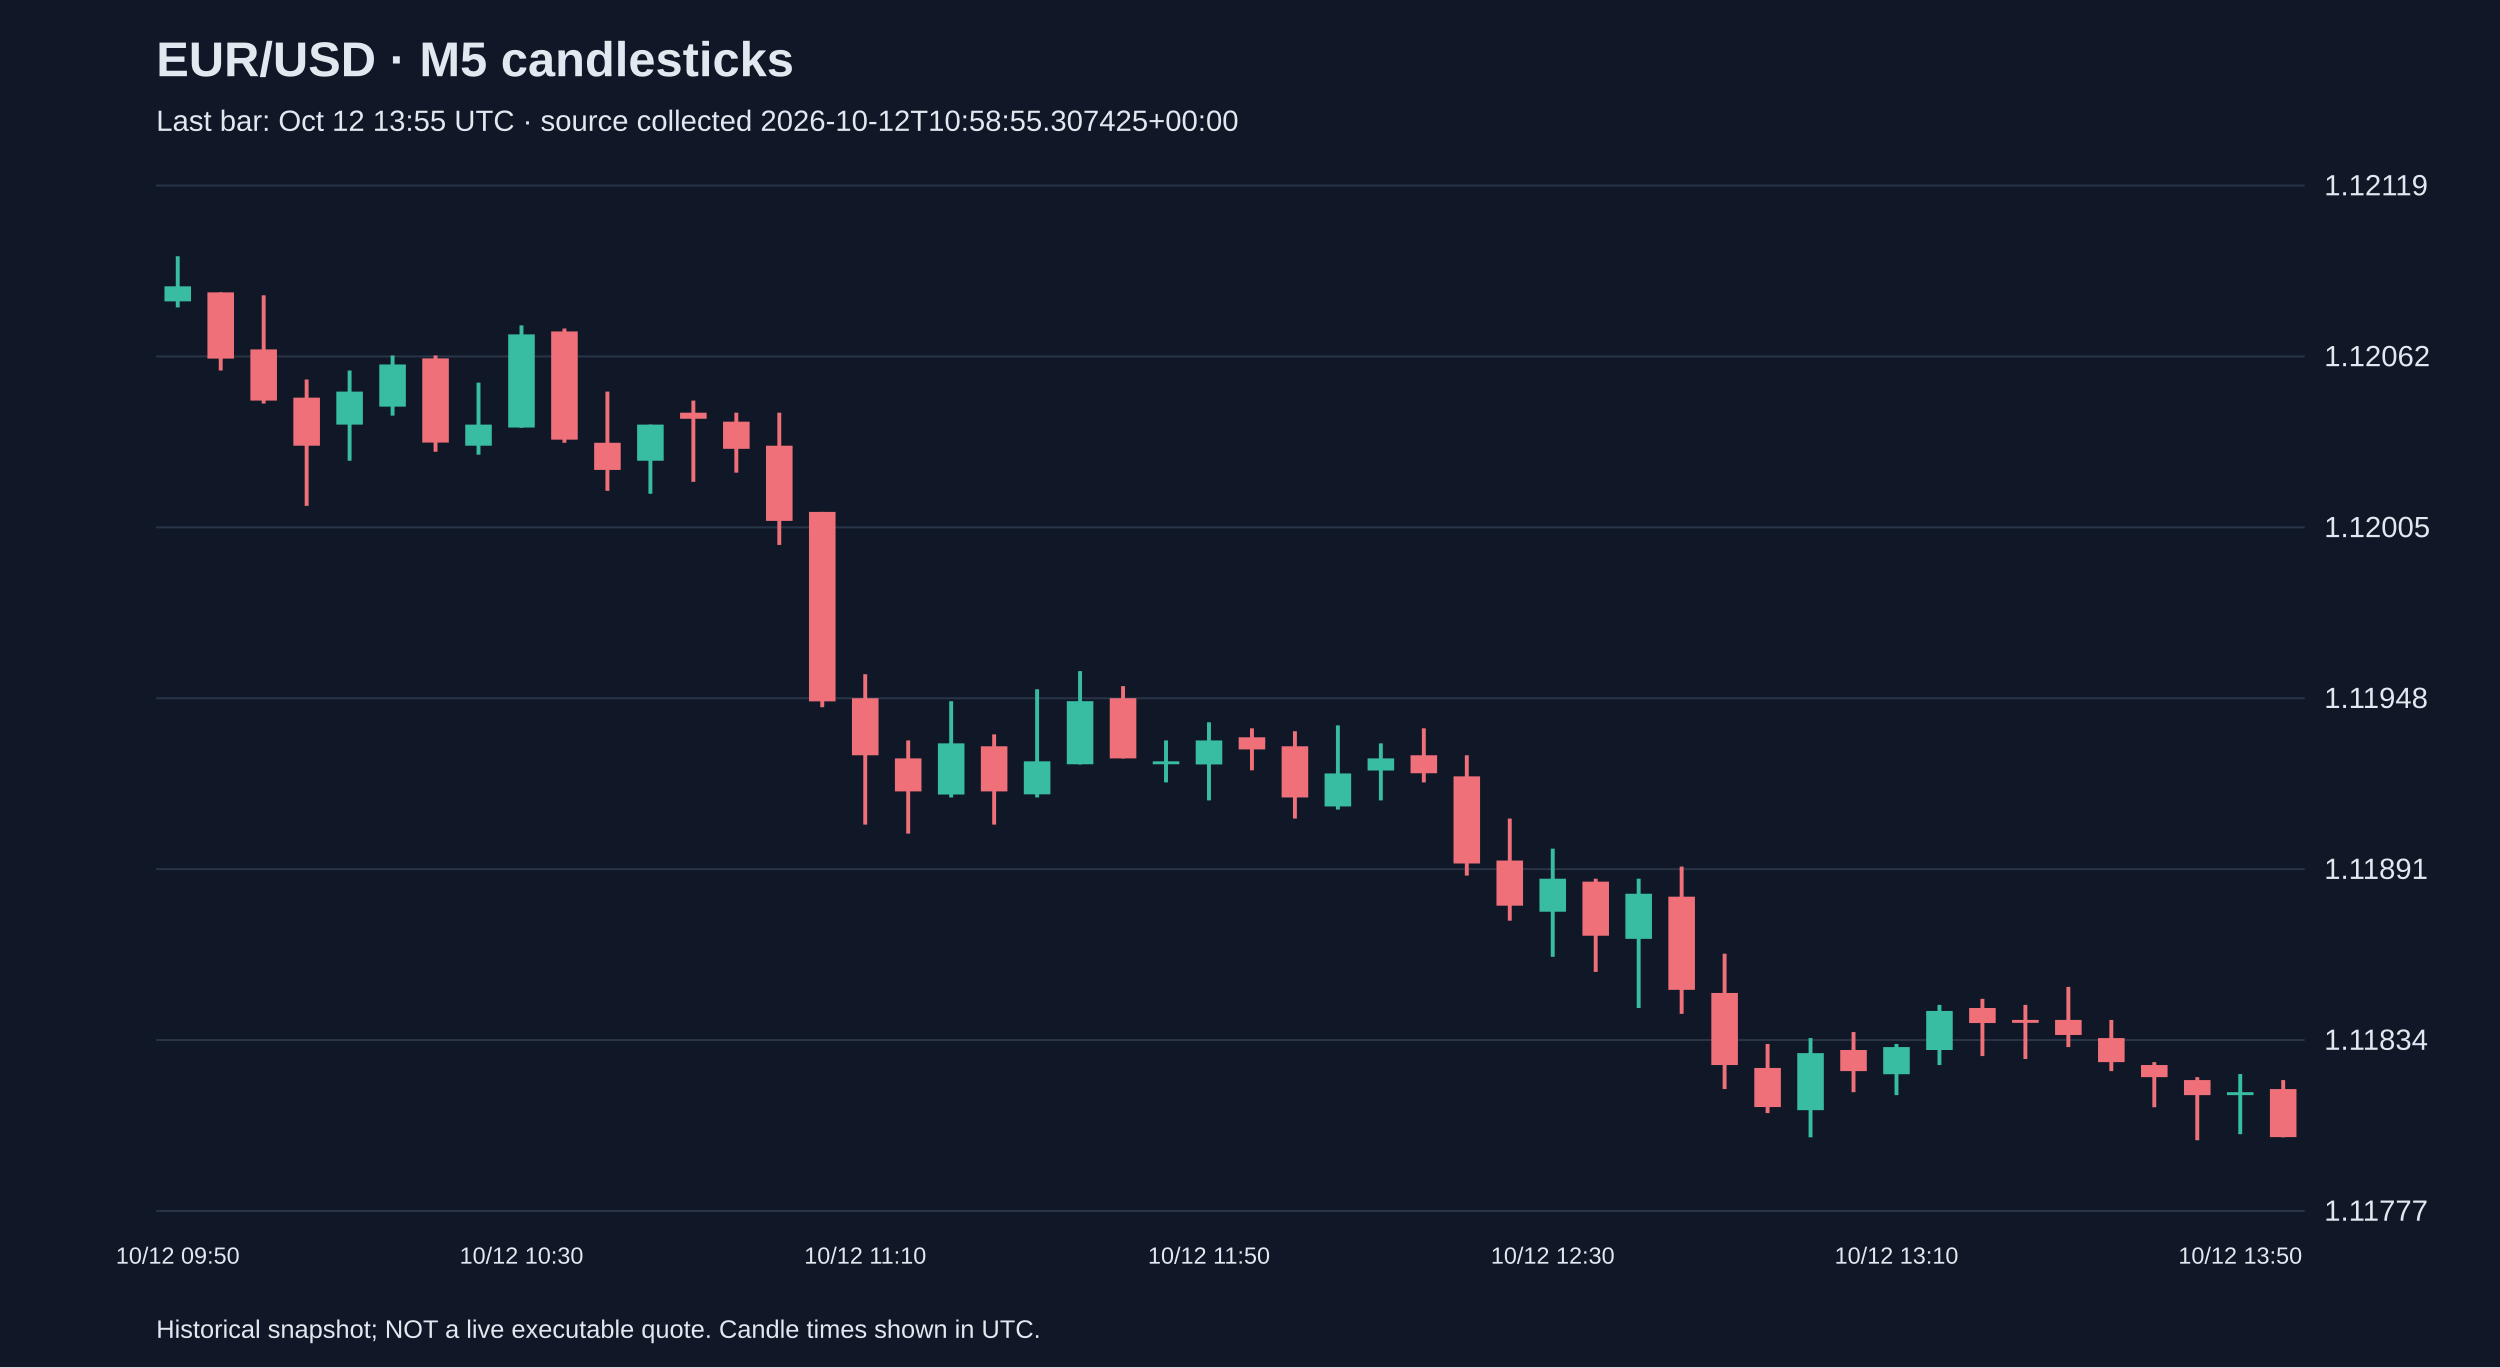
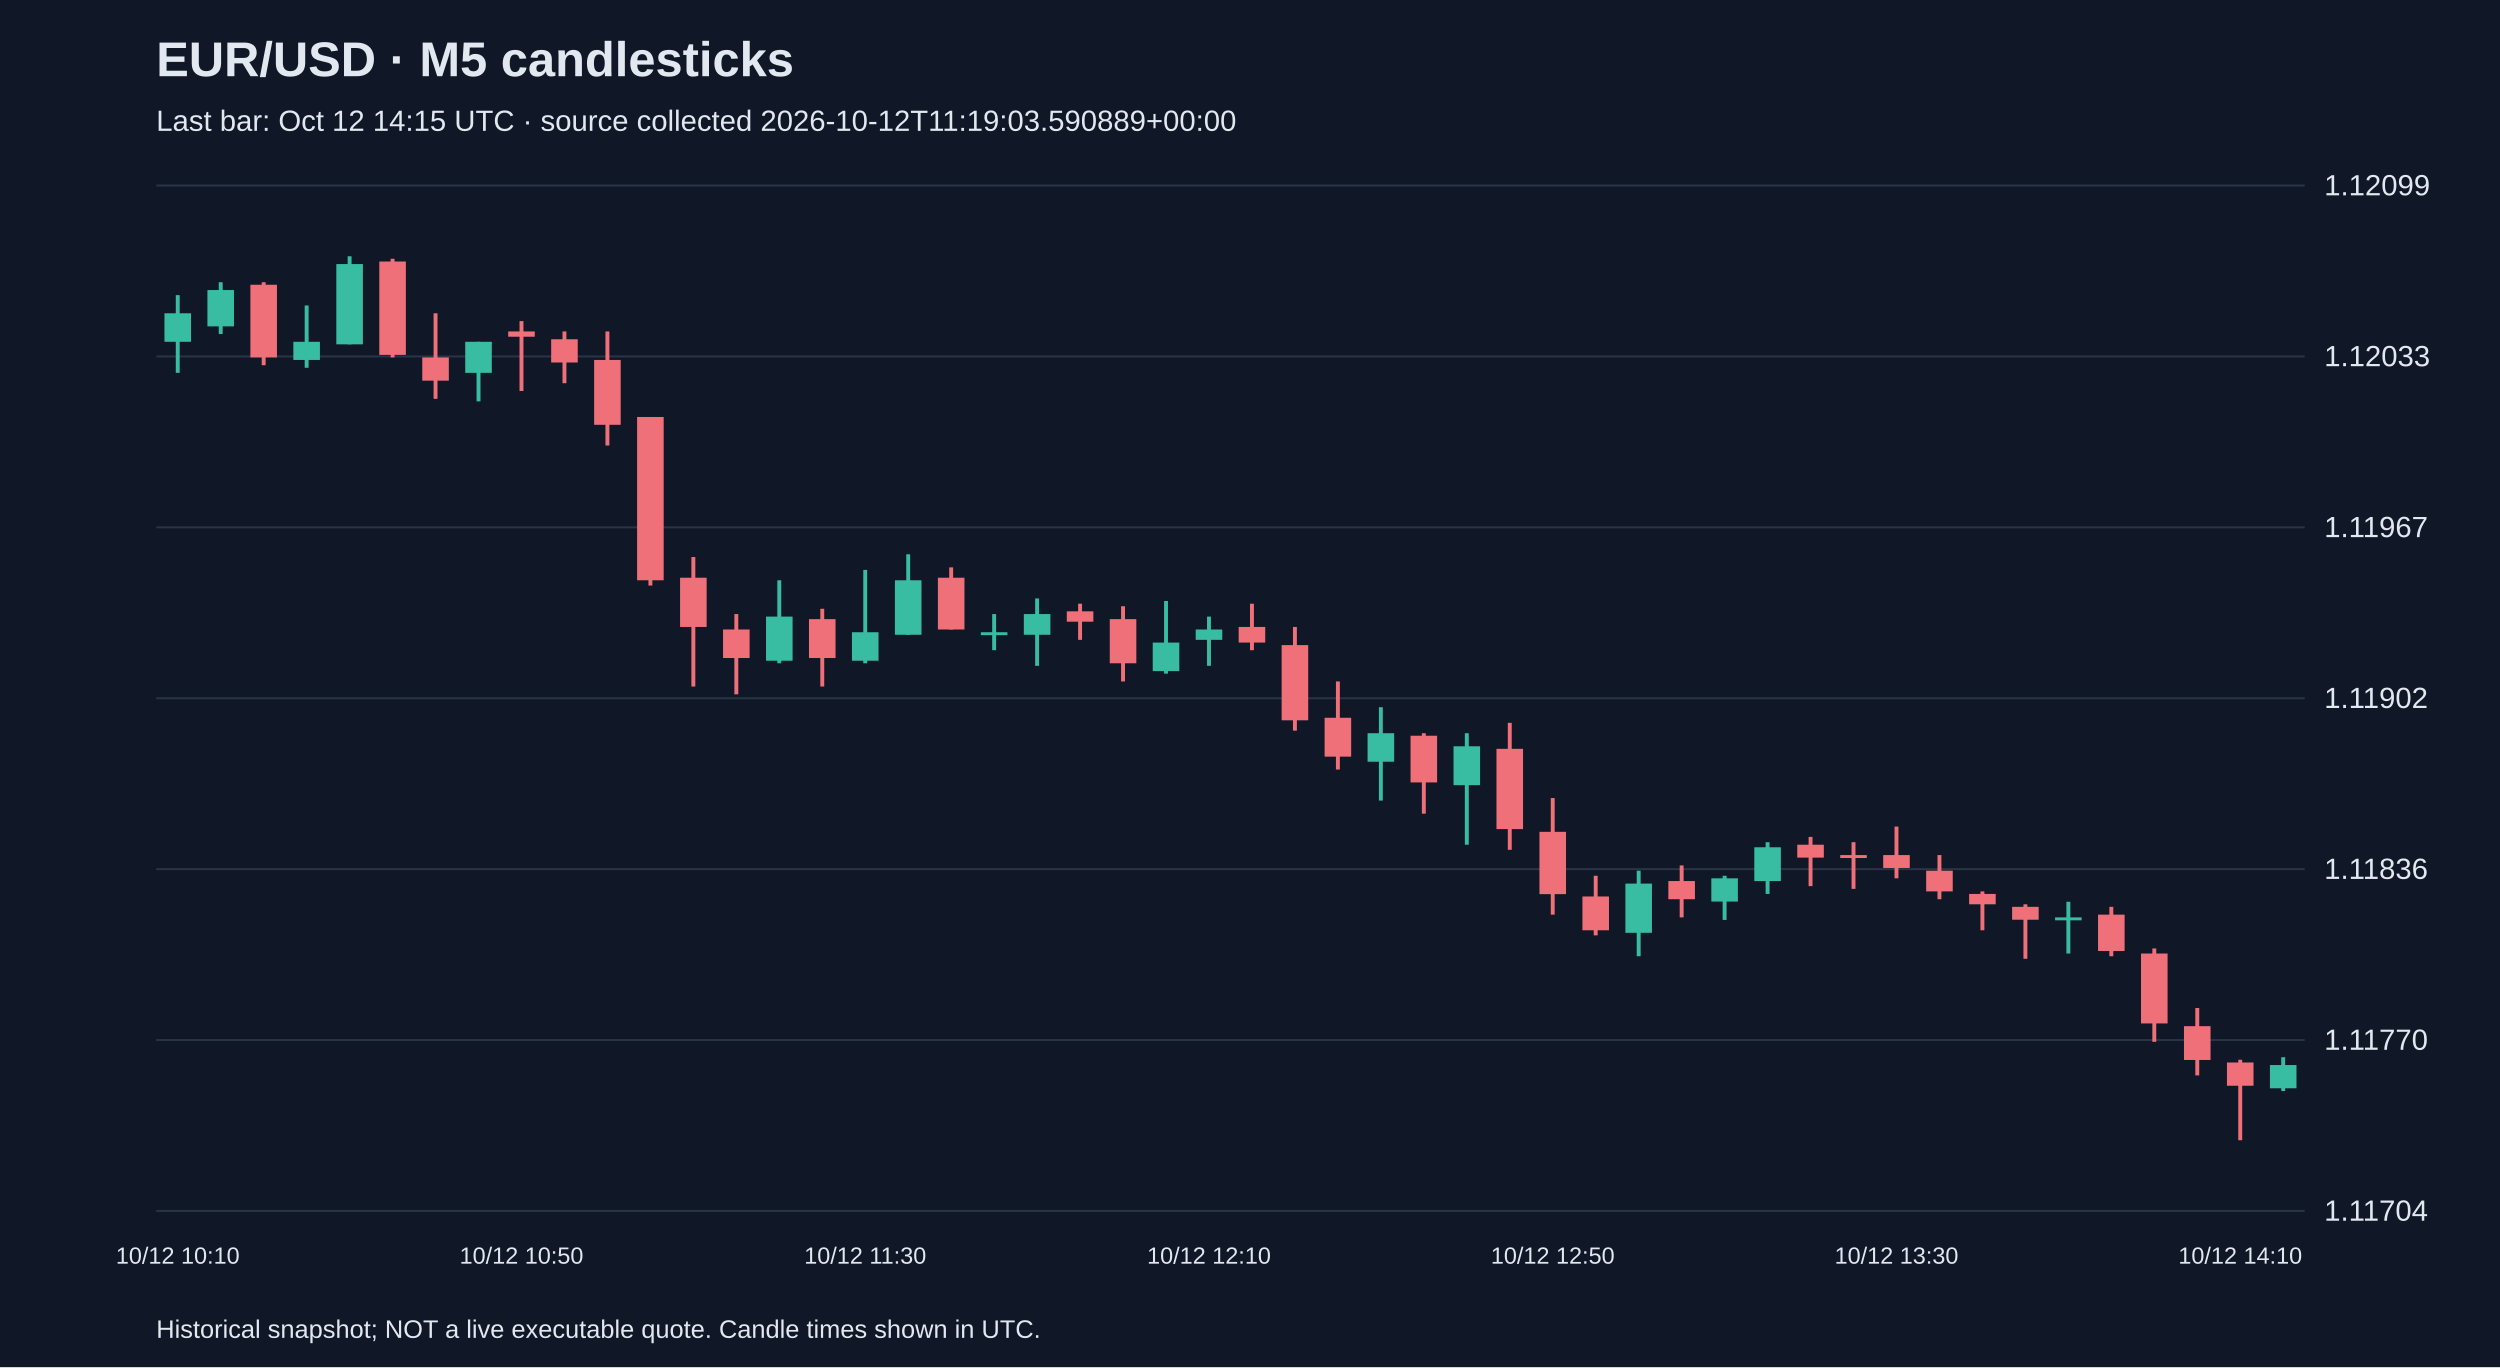
<svg xmlns="http://www.w3.org/2000/svg" viewBox="0 0 1280 700">
  <rect width="100%" height="100%" fill="#101827" />
  <style>text{font-family:Arial,sans-serif;fill:#e2e8f0}</style>
  <text x="80" y="39" font-size="25" font-weight="bold">EUR/USD · M5 candlesticks</text>
-   <text x="80" y="67" font-size="15" fill="#a6b1c5">Last bar: Oct 12 13:55 UTC · source collected 2026-10-12T10:58:55.307425+00:00</text>
+   <text x="80" y="67" font-size="15" fill="#a6b1c5">Last bar: Oct 12 14:15 UTC · source collected 2026-10-12T11:19:03.590889+00:00</text>
  <line x1="80" y1="620.0" x2="1180" y2="620.0" stroke="#283548" />
-   <text x="1190" y="625.0" font-size="15">1.11777</text>
+   <text x="1190" y="625.0" font-size="15">1.11704</text>
  <line x1="80" y1="532.5" x2="1180" y2="532.5" stroke="#283548" />
-   <text x="1190" y="537.5" font-size="15">1.11834</text>
+   <text x="1190" y="537.5" font-size="15">1.11770</text>
  <line x1="80" y1="445.0" x2="1180" y2="445.0" stroke="#283548" />
-   <text x="1190" y="450.0" font-size="15">1.11891</text>
+   <text x="1190" y="450.0" font-size="15">1.11836</text>
  <line x1="80" y1="357.5" x2="1180" y2="357.5" stroke="#283548" />
-   <text x="1190" y="362.5" font-size="15">1.11948</text>
+   <text x="1190" y="362.5" font-size="15">1.11902</text>
  <line x1="80" y1="270.0" x2="1180" y2="270.0" stroke="#283548" />
-   <text x="1190" y="275.0" font-size="15">1.12005</text>
+   <text x="1190" y="275.0" font-size="15">1.11967</text>
  <line x1="80" y1="182.5" x2="1180" y2="182.5" stroke="#283548" />
-   <text x="1190" y="187.5" font-size="15">1.12062</text>
+   <text x="1190" y="187.5" font-size="15">1.12033</text>
  <line x1="80" y1="95.0" x2="1180" y2="95.0" stroke="#283548" />
-   <text x="1190" y="100.0" font-size="15">1.12119</text>
-   <line x1="91.0" y1="131.2" x2="91.0" y2="157.4" stroke="#38bca2" stroke-width="2" />
-   <rect x="84.2" y="146.6" width="13.6" height="7.7" fill="#38bca2" />
-   <text x="91.0" y="647" text-anchor="middle" font-size="12">10/12 09:50</text>
-   <line x1="113.0" y1="149.7" x2="113.0" y2="189.7" stroke="#f07079" stroke-width="2" />
-   <rect x="106.2" y="149.7" width="13.6" height="33.9" fill="#f07079" />
-   <line x1="135.0" y1="151.2" x2="135.0" y2="206.6" stroke="#f07079" stroke-width="2" />
-   <rect x="128.2" y="178.9" width="13.6" height="26.2" fill="#f07079" />
-   <line x1="157.0" y1="194.3" x2="157.0" y2="259.0" stroke="#f07079" stroke-width="2" />
-   <rect x="150.2" y="203.6" width="13.6" height="24.6" fill="#f07079" />
-   <line x1="179.0" y1="189.7" x2="179.0" y2="235.9" stroke="#38bca2" stroke-width="2" />
-   <rect x="172.2" y="200.5" width="13.6" height="16.9" fill="#38bca2" />
-   <line x1="201.0" y1="182.0" x2="201.0" y2="212.8" stroke="#38bca2" stroke-width="2" />
-   <rect x="194.2" y="186.6" width="13.6" height="21.6" fill="#38bca2" />
-   <line x1="223.0" y1="182.0" x2="223.0" y2="231.3" stroke="#f07079" stroke-width="2" />
-   <rect x="216.2" y="183.5" width="13.6" height="43.1" fill="#f07079" />
-   <line x1="245.0" y1="195.9" x2="245.0" y2="232.8" stroke="#38bca2" stroke-width="2" />
-   <rect x="238.2" y="217.4" width="13.6" height="10.8" fill="#38bca2" />
-   <line x1="267.0" y1="166.6" x2="267.0" y2="219.0" stroke="#38bca2" stroke-width="2" />
-   <rect x="260.2" y="171.2" width="13.6" height="47.7" fill="#38bca2" />
-   <text x="267.0" y="647" text-anchor="middle" font-size="12">10/12 10:30</text>
-   <line x1="289.0" y1="168.2" x2="289.0" y2="226.7" stroke="#f07079" stroke-width="2" />
-   <rect x="282.2" y="169.7" width="13.6" height="55.4" fill="#f07079" />
-   <line x1="311.0" y1="200.5" x2="311.0" y2="251.3" stroke="#f07079" stroke-width="2" />
-   <rect x="304.2" y="226.7" width="13.6" height="13.9" fill="#f07079" />
-   <line x1="333.0" y1="217.4" x2="333.0" y2="252.8" stroke="#38bca2" stroke-width="2" />
-   <rect x="326.2" y="217.4" width="13.6" height="18.5" fill="#38bca2" />
-   <line x1="355.0" y1="205.1" x2="355.0" y2="246.7" stroke="#f07079" stroke-width="2" />
-   <rect x="348.2" y="211.3" width="13.6" height="3.1" fill="#f07079" />
-   <line x1="377.0" y1="211.3" x2="377.0" y2="242.0" stroke="#f07079" stroke-width="2" />
-   <rect x="370.2" y="215.9" width="13.6" height="13.9" fill="#f07079" />
-   <line x1="399.0" y1="211.3" x2="399.0" y2="279.0" stroke="#f07079" stroke-width="2" />
-   <rect x="392.2" y="228.2" width="13.6" height="38.5" fill="#f07079" />
-   <line x1="421.0" y1="262.1" x2="421.0" y2="362.1" stroke="#f07079" stroke-width="2" />
-   <rect x="414.2" y="262.1" width="13.6" height="97.0" fill="#f07079" />
-   <line x1="443.0" y1="345.2" x2="443.0" y2="422.2" stroke="#f07079" stroke-width="2" />
-   <rect x="436.2" y="357.5" width="13.6" height="29.2" fill="#f07079" />
-   <text x="443.0" y="647" text-anchor="middle" font-size="12">10/12 11:10</text>
-   <line x1="465.0" y1="379.1" x2="465.0" y2="426.8" stroke="#f07079" stroke-width="2" />
-   <rect x="458.2" y="388.3" width="13.6" height="16.9" fill="#f07079" />
-   <line x1="487.0" y1="359.0" x2="487.0" y2="408.3" stroke="#38bca2" stroke-width="2" />
-   <rect x="480.2" y="380.6" width="13.6" height="26.2" fill="#38bca2" />
-   <line x1="509.0" y1="376.0" x2="509.0" y2="422.2" stroke="#f07079" stroke-width="2" />
-   <rect x="502.2" y="382.1" width="13.6" height="23.1" fill="#f07079" />
-   <line x1="531.0" y1="352.9" x2="531.0" y2="408.3" stroke="#38bca2" stroke-width="2" />
-   <rect x="524.2" y="389.8" width="13.6" height="16.9" fill="#38bca2" />
-   <line x1="553.0" y1="343.6" x2="553.0" y2="391.4" stroke="#38bca2" stroke-width="2" />
-   <rect x="546.2" y="359.0" width="13.6" height="32.3" fill="#38bca2" />
-   <line x1="575.0" y1="351.3" x2="575.0" y2="388.3" stroke="#f07079" stroke-width="2" />
-   <rect x="568.2" y="357.5" width="13.6" height="30.8" fill="#f07079" />
-   <line x1="597.0" y1="379.1" x2="597.0" y2="400.6" stroke="#38bca2" stroke-width="2" />
-   <rect x="590.2" y="389.8" width="13.6" height="1.5" fill="#38bca2" />
-   <line x1="619.0" y1="369.8" x2="619.0" y2="409.8" stroke="#38bca2" stroke-width="2" />
-   <rect x="612.2" y="379.1" width="13.6" height="12.3" fill="#38bca2" />
-   <text x="619.0" y="647" text-anchor="middle" font-size="12">10/12 11:50</text>
-   <line x1="641.0" y1="372.9" x2="641.0" y2="394.4" stroke="#f07079" stroke-width="2" />
-   <rect x="634.2" y="377.5" width="13.6" height="6.2" fill="#f07079" />
-   <line x1="663.0" y1="374.4" x2="663.0" y2="419.1" stroke="#f07079" stroke-width="2" />
-   <rect x="656.2" y="382.1" width="13.6" height="26.2" fill="#f07079" />
-   <line x1="685.0" y1="371.4" x2="685.0" y2="414.5" stroke="#38bca2" stroke-width="2" />
-   <rect x="678.2" y="396.0" width="13.6" height="16.9" fill="#38bca2" />
-   <line x1="707.0" y1="380.6" x2="707.0" y2="409.8" stroke="#38bca2" stroke-width="2" />
-   <rect x="700.2" y="388.3" width="13.6" height="6.2" fill="#38bca2" />
-   <line x1="729.0" y1="372.9" x2="729.0" y2="400.6" stroke="#f07079" stroke-width="2" />
-   <rect x="722.2" y="386.7" width="13.6" height="9.2" fill="#f07079" />
-   <line x1="751.0" y1="386.7" x2="751.0" y2="448.3" stroke="#f07079" stroke-width="2" />
-   <rect x="744.2" y="397.5" width="13.6" height="44.6" fill="#f07079" />
-   <line x1="773.0" y1="419.1" x2="773.0" y2="471.4" stroke="#f07079" stroke-width="2" />
-   <rect x="766.2" y="440.6" width="13.6" height="23.1" fill="#f07079" />
-   <line x1="795.0" y1="434.5" x2="795.0" y2="489.9" stroke="#38bca2" stroke-width="2" />
-   <rect x="788.2" y="449.9" width="13.6" height="16.9" fill="#38bca2" />
-   <text x="795.0" y="647" text-anchor="middle" font-size="12">10/12 12:30</text>
-   <line x1="817.0" y1="449.9" x2="817.0" y2="497.6" stroke="#f07079" stroke-width="2" />
-   <rect x="810.2" y="451.4" width="13.6" height="27.7" fill="#f07079" />
-   <line x1="839.0" y1="449.9" x2="839.0" y2="516.1" stroke="#38bca2" stroke-width="2" />
-   <rect x="832.2" y="457.6" width="13.6" height="23.1" fill="#38bca2" />
-   <line x1="861.0" y1="443.7" x2="861.0" y2="519.1" stroke="#f07079" stroke-width="2" />
-   <rect x="854.2" y="459.1" width="13.6" height="47.7" fill="#f07079" />
-   <line x1="883.0" y1="488.3" x2="883.0" y2="557.6" stroke="#f07079" stroke-width="2" />
-   <rect x="876.2" y="508.4" width="13.6" height="36.9" fill="#f07079" />
-   <line x1="905.0" y1="534.5" x2="905.0" y2="569.9" stroke="#f07079" stroke-width="2" />
-   <rect x="898.2" y="546.8" width="13.6" height="20.0" fill="#f07079" />
-   <line x1="927.0" y1="531.5" x2="927.0" y2="582.3" stroke="#38bca2" stroke-width="2" />
-   <rect x="920.2" y="539.2" width="13.6" height="29.2" fill="#38bca2" />
-   <line x1="949.0" y1="528.4" x2="949.0" y2="559.2" stroke="#f07079" stroke-width="2" />
-   <rect x="942.2" y="537.6" width="13.6" height="10.8" fill="#f07079" />
-   <line x1="971.0" y1="534.5" x2="971.0" y2="560.7" stroke="#38bca2" stroke-width="2" />
-   <rect x="964.2" y="536.1" width="13.6" height="13.9" fill="#38bca2" />
-   <text x="971.0" y="647" text-anchor="middle" font-size="12">10/12 13:10</text>
-   <line x1="993.0" y1="514.5" x2="993.0" y2="545.3" stroke="#38bca2" stroke-width="2" />
-   <rect x="986.2" y="517.6" width="13.6" height="20.0" fill="#38bca2" />
-   <line x1="1015.0" y1="511.4" x2="1015.0" y2="540.7" stroke="#f07079" stroke-width="2" />
-   <rect x="1008.2" y="516.1" width="13.6" height="7.7" fill="#f07079" />
-   <line x1="1037.0" y1="514.5" x2="1037.0" y2="542.2" stroke="#f07079" stroke-width="2" />
-   <rect x="1030.2" y="522.2" width="13.6" height="1.5" fill="#f07079" />
-   <line x1="1059.0" y1="505.3" x2="1059.0" y2="536.1" stroke="#f07079" stroke-width="2" />
-   <rect x="1052.2" y="522.2" width="13.6" height="7.7" fill="#f07079" />
-   <line x1="1081.0" y1="522.2" x2="1081.0" y2="548.4" stroke="#f07079" stroke-width="2" />
-   <rect x="1074.2" y="531.5" width="13.6" height="12.3" fill="#f07079" />
-   <line x1="1103.0" y1="543.8" x2="1103.0" y2="566.9" stroke="#f07079" stroke-width="2" />
-   <rect x="1096.2" y="545.3" width="13.6" height="6.2" fill="#f07079" />
-   <line x1="1125.0" y1="551.5" x2="1125.0" y2="583.8" stroke="#f07079" stroke-width="2" />
-   <rect x="1118.2" y="553.0" width="13.6" height="7.7" fill="#f07079" />
-   <line x1="1147.0" y1="549.9" x2="1147.0" y2="580.7" stroke="#38bca2" stroke-width="2" />
-   <rect x="1140.2" y="559.2" width="13.6" height="1.5" fill="#38bca2" />
-   <text x="1147.0" y="647" text-anchor="middle" font-size="12">10/12 13:50</text>
-   <line x1="1169.0" y1="553.0" x2="1169.0" y2="582.3" stroke="#f07079" stroke-width="2" />
-   <rect x="1162.2" y="557.6" width="13.6" height="24.6" fill="#f07079" />
+   <text x="1190" y="100.0" font-size="15">1.12099</text>
+   <line x1="91.0" y1="151.1" x2="91.0" y2="190.9" stroke="#38bca2" stroke-width="2" />
+   <rect x="84.2" y="160.4" width="13.6" height="14.6" fill="#38bca2" />
+   <text x="91.0" y="647" text-anchor="middle" font-size="12">10/12 10:10</text>
+   <line x1="113.0" y1="144.5" x2="113.0" y2="171.0" stroke="#38bca2" stroke-width="2" />
+   <rect x="106.2" y="148.5" width="13.6" height="18.6" fill="#38bca2" />
+   <line x1="135.0" y1="144.5" x2="135.0" y2="187.0" stroke="#f07079" stroke-width="2" />
+   <rect x="128.2" y="145.8" width="13.6" height="37.2" fill="#f07079" />
+   <line x1="157.0" y1="156.4" x2="157.0" y2="188.3" stroke="#38bca2" stroke-width="2" />
+   <rect x="150.2" y="175.0" width="13.6" height="9.3" fill="#38bca2" />
+   <line x1="179.0" y1="131.2" x2="179.0" y2="176.3" stroke="#38bca2" stroke-width="2" />
+   <rect x="172.2" y="135.2" width="13.6" height="41.1" fill="#38bca2" />
+   <line x1="201.0" y1="132.5" x2="201.0" y2="183.0" stroke="#f07079" stroke-width="2" />
+   <rect x="194.2" y="133.9" width="13.6" height="47.8" fill="#f07079" />
+   <line x1="223.0" y1="160.4" x2="223.0" y2="204.2" stroke="#f07079" stroke-width="2" />
+   <rect x="216.2" y="183.0" width="13.6" height="11.9" fill="#f07079" />
+   <line x1="245.0" y1="175.0" x2="245.0" y2="205.5" stroke="#38bca2" stroke-width="2" />
+   <rect x="238.2" y="175.0" width="13.6" height="15.9" fill="#38bca2" />
+   <line x1="267.0" y1="164.4" x2="267.0" y2="200.2" stroke="#f07079" stroke-width="2" />
+   <rect x="260.2" y="169.7" width="13.6" height="2.7" fill="#f07079" />
+   <text x="267.0" y="647" text-anchor="middle" font-size="12">10/12 10:50</text>
+   <line x1="289.0" y1="169.7" x2="289.0" y2="196.2" stroke="#f07079" stroke-width="2" />
+   <rect x="282.2" y="173.7" width="13.6" height="11.9" fill="#f07079" />
+   <line x1="311.0" y1="169.7" x2="311.0" y2="228.1" stroke="#f07079" stroke-width="2" />
+   <rect x="304.2" y="184.3" width="13.6" height="33.2" fill="#f07079" />
+   <line x1="333.0" y1="213.5" x2="333.0" y2="299.8" stroke="#f07079" stroke-width="2" />
+   <rect x="326.2" y="213.5" width="13.6" height="83.6" fill="#f07079" />
+   <line x1="355.0" y1="285.2" x2="355.0" y2="351.5" stroke="#f07079" stroke-width="2" />
+   <rect x="348.2" y="295.8" width="13.6" height="25.2" fill="#f07079" />
+   <line x1="377.0" y1="314.4" x2="377.0" y2="355.5" stroke="#f07079" stroke-width="2" />
+   <rect x="370.2" y="322.3" width="13.6" height="14.6" fill="#f07079" />
+   <line x1="399.0" y1="297.1" x2="399.0" y2="339.6" stroke="#38bca2" stroke-width="2" />
+   <rect x="392.2" y="315.7" width="13.6" height="22.6" fill="#38bca2" />
+   <line x1="421.0" y1="311.7" x2="421.0" y2="351.5" stroke="#f07079" stroke-width="2" />
+   <rect x="414.2" y="317.0" width="13.6" height="19.9" fill="#f07079" />
+   <line x1="443.0" y1="291.8" x2="443.0" y2="339.6" stroke="#38bca2" stroke-width="2" />
+   <rect x="436.2" y="323.7" width="13.6" height="14.6" fill="#38bca2" />
+   <text x="443.0" y="647" text-anchor="middle" font-size="12">10/12 11:30</text>
+   <line x1="465.0" y1="283.8" x2="465.0" y2="325.0" stroke="#38bca2" stroke-width="2" />
+   <rect x="458.2" y="297.1" width="13.6" height="27.9" fill="#38bca2" />
+   <line x1="487.0" y1="290.5" x2="487.0" y2="322.3" stroke="#f07079" stroke-width="2" />
+   <rect x="480.2" y="295.8" width="13.6" height="26.5" fill="#f07079" />
+   <line x1="509.0" y1="314.4" x2="509.0" y2="332.9" stroke="#38bca2" stroke-width="2" />
+   <rect x="502.2" y="323.7" width="13.6" height="1.5" fill="#38bca2" />
+   <line x1="531.0" y1="306.4" x2="531.0" y2="340.9" stroke="#38bca2" stroke-width="2" />
+   <rect x="524.2" y="314.4" width="13.6" height="10.6" fill="#38bca2" />
+   <line x1="553.0" y1="309.1" x2="553.0" y2="327.6" stroke="#f07079" stroke-width="2" />
+   <rect x="546.2" y="313.0" width="13.6" height="5.3" fill="#f07079" />
+   <line x1="575.0" y1="310.4" x2="575.0" y2="348.9" stroke="#f07079" stroke-width="2" />
+   <rect x="568.2" y="317.0" width="13.6" height="22.6" fill="#f07079" />
+   <line x1="597.0" y1="307.7" x2="597.0" y2="344.9" stroke="#38bca2" stroke-width="2" />
+   <rect x="590.2" y="329.0" width="13.6" height="14.6" fill="#38bca2" />
+   <line x1="619.0" y1="315.7" x2="619.0" y2="340.9" stroke="#38bca2" stroke-width="2" />
+   <rect x="612.2" y="322.3" width="13.6" height="5.3" fill="#38bca2" />
+   <text x="619.0" y="647" text-anchor="middle" font-size="12">10/12 12:10</text>
+   <line x1="641.0" y1="309.1" x2="641.0" y2="332.9" stroke="#f07079" stroke-width="2" />
+   <rect x="634.2" y="321.0" width="13.6" height="8.0" fill="#f07079" />
+   <line x1="663.0" y1="321.0" x2="663.0" y2="374.1" stroke="#f07079" stroke-width="2" />
+   <rect x="656.2" y="330.3" width="13.6" height="38.5" fill="#f07079" />
+   <line x1="685.0" y1="348.9" x2="685.0" y2="394.0" stroke="#f07079" stroke-width="2" />
+   <rect x="678.2" y="367.5" width="13.6" height="19.9" fill="#f07079" />
+   <line x1="707.0" y1="362.1" x2="707.0" y2="409.9" stroke="#38bca2" stroke-width="2" />
+   <rect x="700.2" y="375.4" width="13.6" height="14.6" fill="#38bca2" />
+   <line x1="729.0" y1="375.4" x2="729.0" y2="416.6" stroke="#f07079" stroke-width="2" />
+   <rect x="722.2" y="376.7" width="13.6" height="23.9" fill="#f07079" />
+   <line x1="751.0" y1="375.4" x2="751.0" y2="432.5" stroke="#38bca2" stroke-width="2" />
+   <rect x="744.2" y="382.1" width="13.6" height="19.9" fill="#38bca2" />
+   <line x1="773.0" y1="370.1" x2="773.0" y2="435.1" stroke="#f07079" stroke-width="2" />
+   <rect x="766.2" y="383.4" width="13.6" height="41.1" fill="#f07079" />
+   <line x1="795.0" y1="408.6" x2="795.0" y2="468.3" stroke="#f07079" stroke-width="2" />
+   <rect x="788.2" y="425.9" width="13.6" height="31.9" fill="#f07079" />
+   <text x="795.0" y="647" text-anchor="middle" font-size="12">10/12 12:50</text>
+   <line x1="817.0" y1="448.4" x2="817.0" y2="478.9" stroke="#f07079" stroke-width="2" />
+   <rect x="810.2" y="459.0" width="13.6" height="17.3" fill="#f07079" />
+   <line x1="839.0" y1="445.8" x2="839.0" y2="489.6" stroke="#38bca2" stroke-width="2" />
+   <rect x="832.2" y="452.4" width="13.6" height="25.2" fill="#38bca2" />
+   <line x1="861.0" y1="443.1" x2="861.0" y2="469.7" stroke="#f07079" stroke-width="2" />
+   <rect x="854.2" y="451.1" width="13.6" height="9.3" fill="#f07079" />
+   <line x1="883.0" y1="448.4" x2="883.0" y2="471.0" stroke="#38bca2" stroke-width="2" />
+   <rect x="876.2" y="449.7" width="13.6" height="11.9" fill="#38bca2" />
+   <line x1="905.0" y1="431.2" x2="905.0" y2="457.7" stroke="#38bca2" stroke-width="2" />
+   <rect x="898.2" y="433.8" width="13.6" height="17.3" fill="#38bca2" />
+   <line x1="927.0" y1="428.5" x2="927.0" y2="453.7" stroke="#f07079" stroke-width="2" />
+   <rect x="920.2" y="432.5" width="13.6" height="6.6" fill="#f07079" />
+   <line x1="949.0" y1="431.2" x2="949.0" y2="455.1" stroke="#f07079" stroke-width="2" />
+   <rect x="942.2" y="437.8" width="13.6" height="1.5" fill="#f07079" />
+   <line x1="971.0" y1="423.2" x2="971.0" y2="449.7" stroke="#f07079" stroke-width="2" />
+   <rect x="964.2" y="437.8" width="13.6" height="6.6" fill="#f07079" />
+   <text x="971.0" y="647" text-anchor="middle" font-size="12">10/12 13:30</text>
+   <line x1="993.0" y1="437.8" x2="993.0" y2="460.4" stroke="#f07079" stroke-width="2" />
+   <rect x="986.2" y="445.8" width="13.6" height="10.6" fill="#f07079" />
+   <line x1="1015.0" y1="456.4" x2="1015.0" y2="476.3" stroke="#f07079" stroke-width="2" />
+   <rect x="1008.2" y="457.7" width="13.6" height="5.3" fill="#f07079" />
+   <line x1="1037.0" y1="463.0" x2="1037.0" y2="490.9" stroke="#f07079" stroke-width="2" />
+   <rect x="1030.2" y="464.3" width="13.6" height="6.6" fill="#f07079" />
+   <line x1="1059.0" y1="461.7" x2="1059.0" y2="488.2" stroke="#38bca2" stroke-width="2" />
+   <rect x="1052.2" y="469.7" width="13.6" height="1.5" fill="#38bca2" />
+   <line x1="1081.0" y1="464.3" x2="1081.0" y2="489.6" stroke="#f07079" stroke-width="2" />
+   <rect x="1074.2" y="468.3" width="13.6" height="18.6" fill="#f07079" />
+   <line x1="1103.0" y1="485.6" x2="1103.0" y2="533.4" stroke="#f07079" stroke-width="2" />
+   <rect x="1096.2" y="488.2" width="13.6" height="35.8" fill="#f07079" />
+   <line x1="1125.0" y1="516.1" x2="1125.0" y2="550.6" stroke="#f07079" stroke-width="2" />
+   <rect x="1118.2" y="525.4" width="13.6" height="17.3" fill="#f07079" />
+   <line x1="1147.0" y1="542.6" x2="1147.0" y2="583.8" stroke="#f07079" stroke-width="2" />
+   <rect x="1140.2" y="544.0" width="13.6" height="11.9" fill="#f07079" />
+   <text x="1147.0" y="647" text-anchor="middle" font-size="12">10/12 14:10</text>
+   <line x1="1169.0" y1="541.3" x2="1169.0" y2="558.6" stroke="#38bca2" stroke-width="2" />
+   <rect x="1162.2" y="545.3" width="13.6" height="11.9" fill="#38bca2" />
  <text x="80" y="685" font-size="13">Historical snapshot; NOT a live executable quote. Candle times shown in UTC.</text>
</svg>
